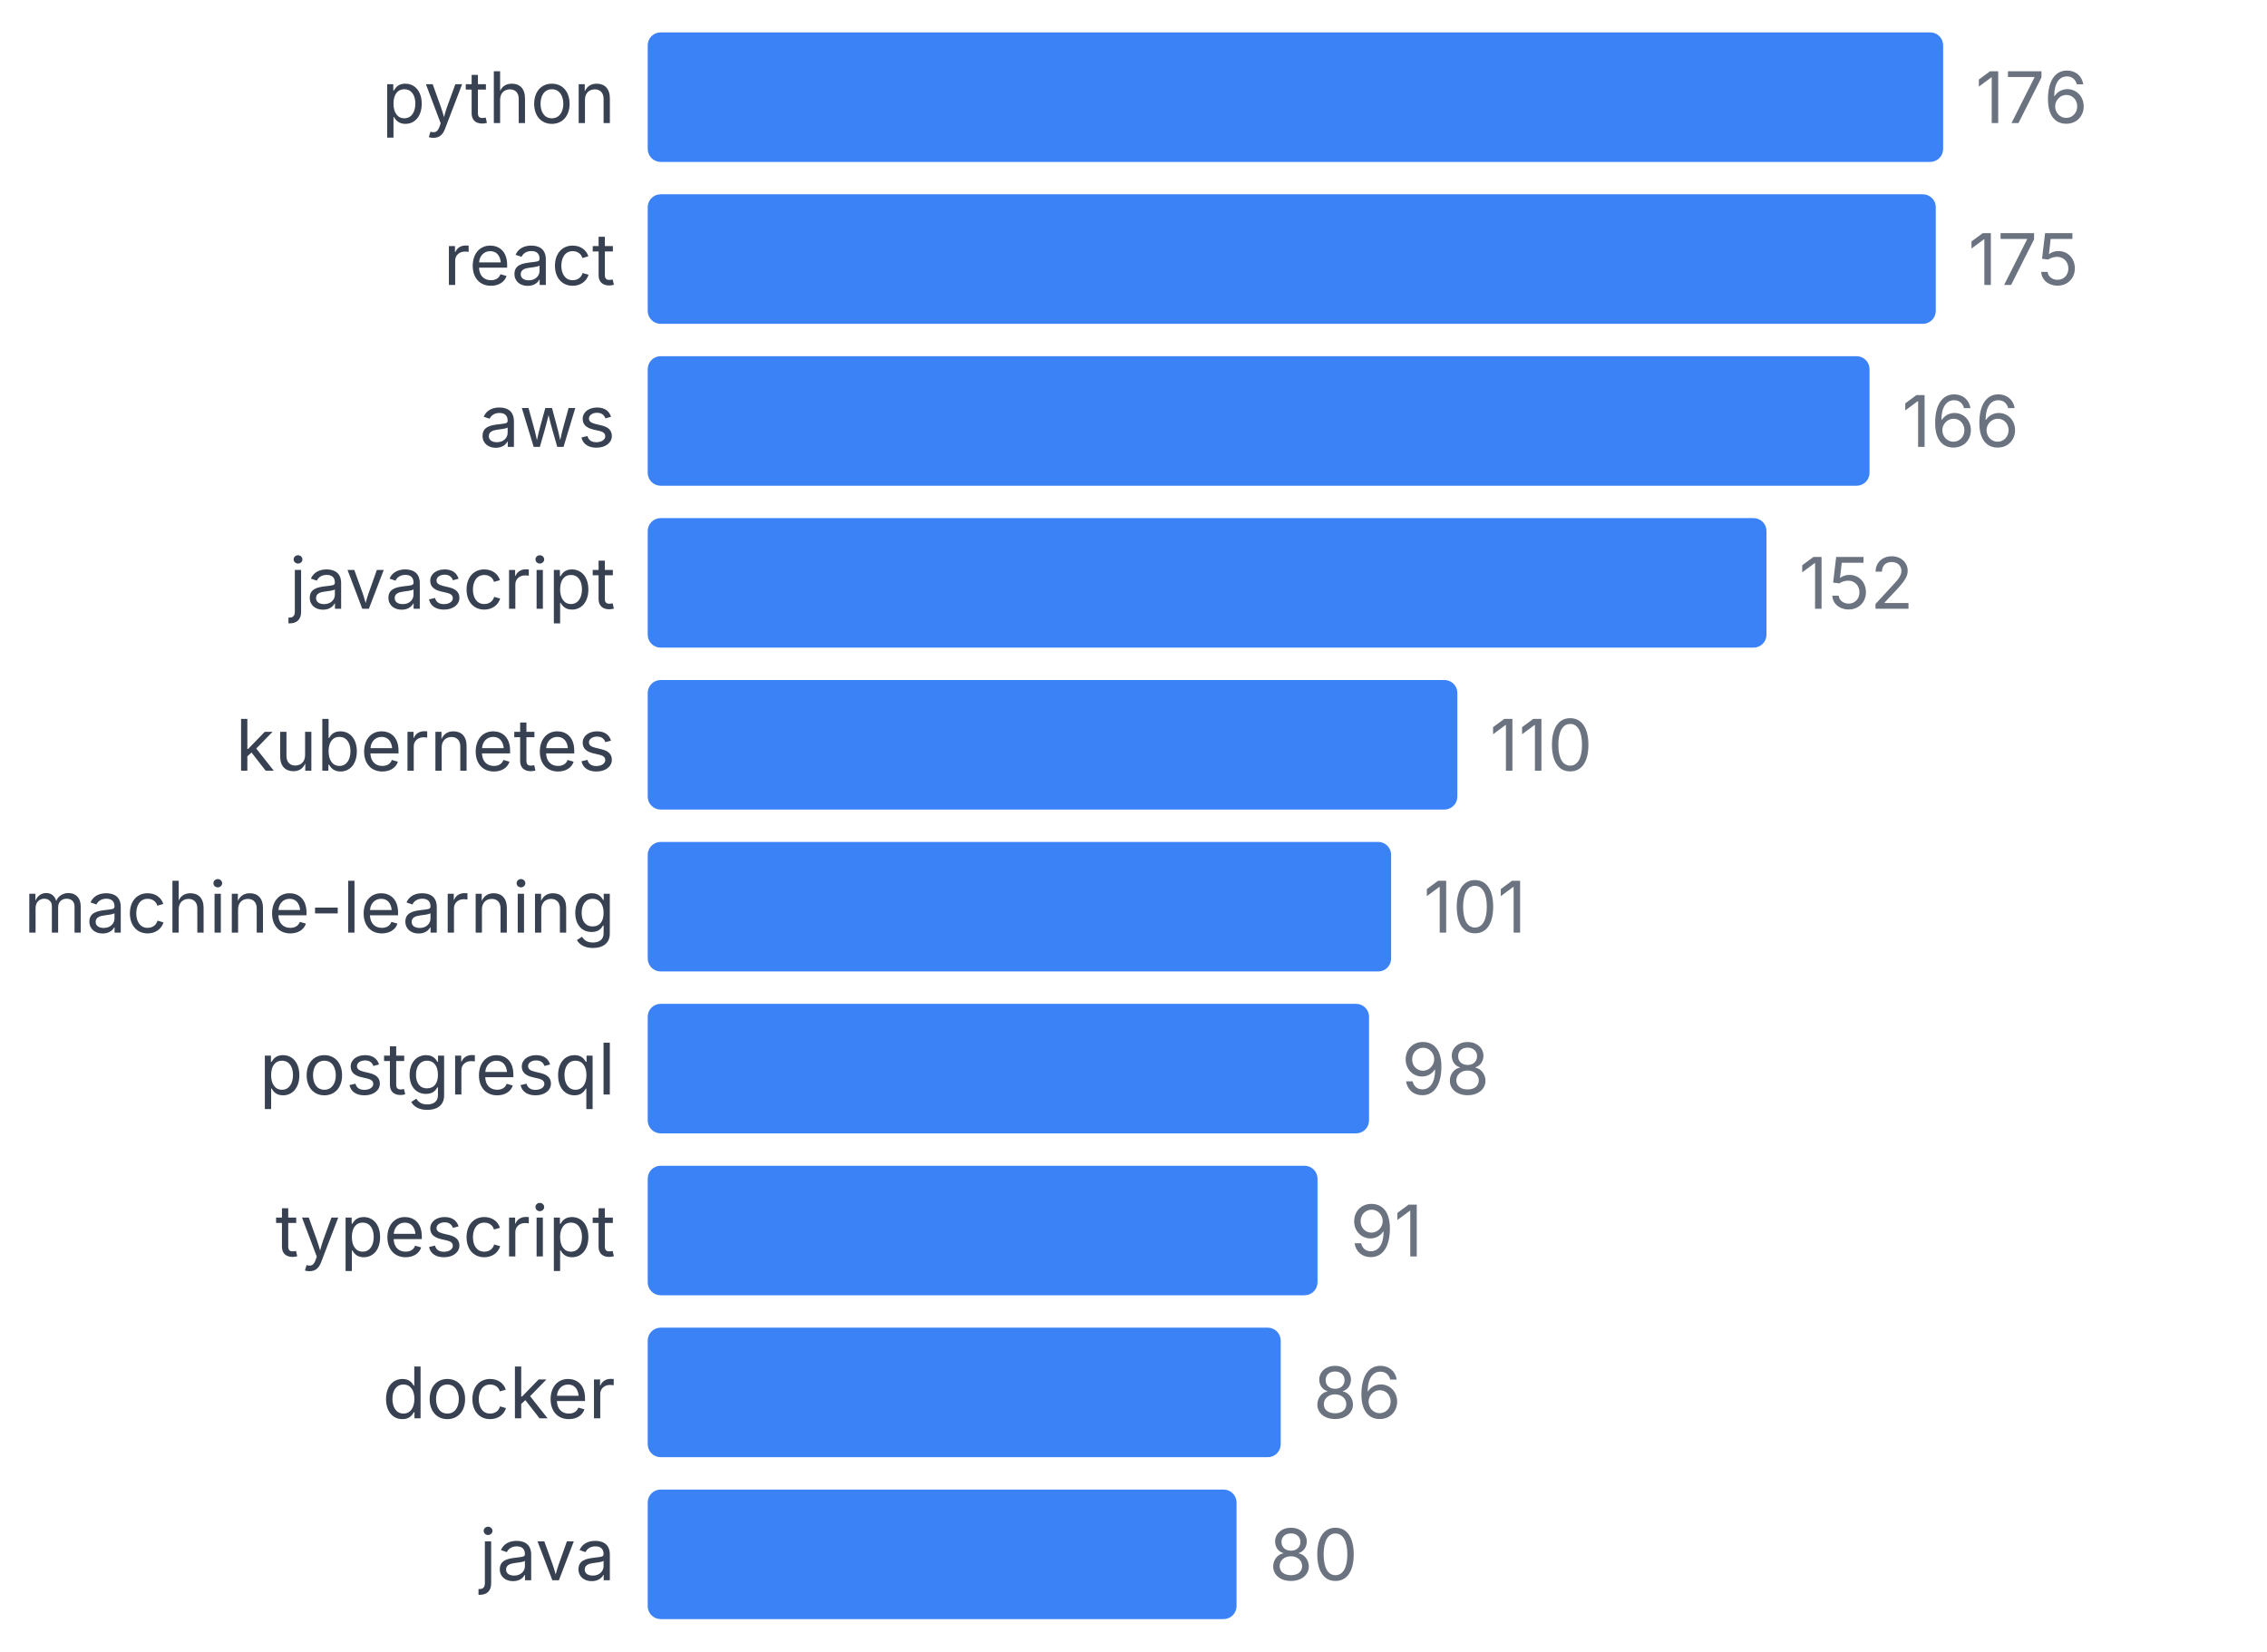
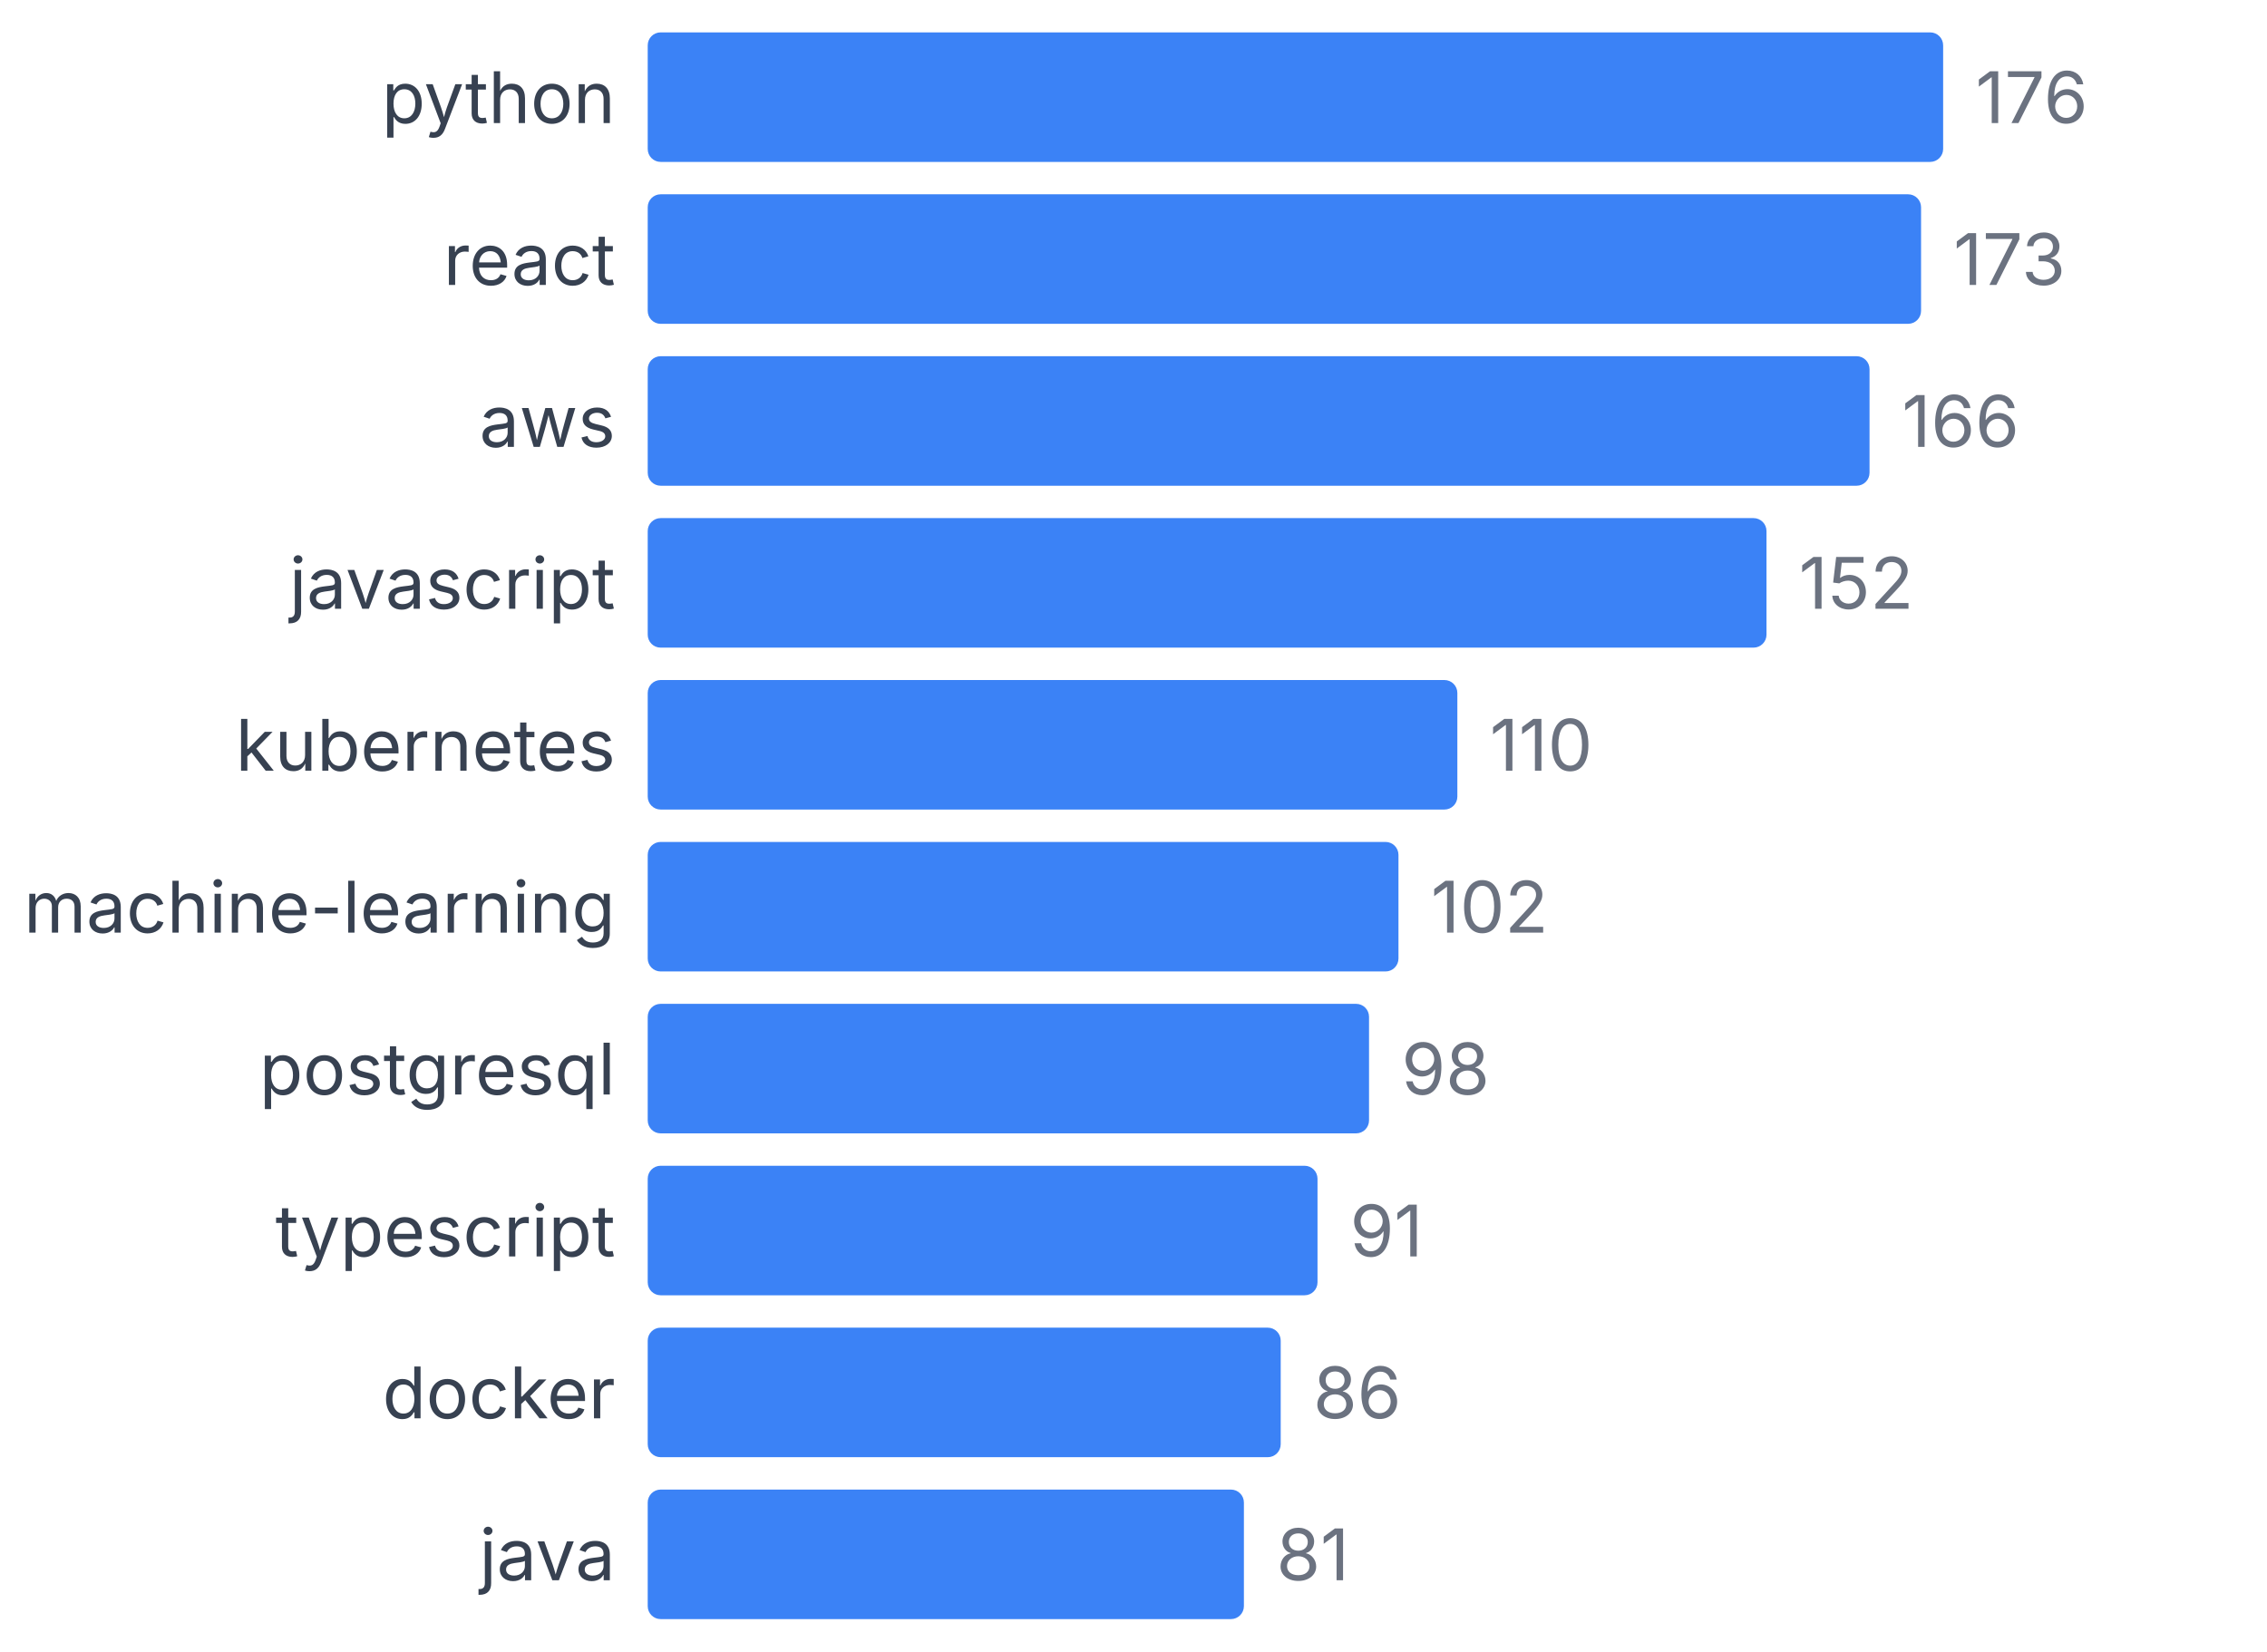
<svg xmlns="http://www.w3.org/2000/svg" width="350" height="255" viewBox="0 0 350 255">
  <style>
    text { font-family: system-ui, -apple-system, sans-serif; }
  </style>
  <text x="95" y="19" text-anchor="end" font-size="11" fill="#374151">python</text>
  <rect x="100" y="5" width="200" height="20" fill="#3b82f6" rx="2" />
  <text x="305" y="19" font-size="11" fill="#6b7280">176</text>
  <text x="95" y="44" text-anchor="end" font-size="11" fill="#374151">react</text>
-   <rect x="100" y="30" width="198.864" height="20" fill="#3b82f6" rx="2" />
-   <text x="303.864" y="44" font-size="11" fill="#6b7280">175</text>
+   <rect x="100" y="30" width="196.591" height="20" fill="#3b82f6" rx="2" />
+   <text x="301.591" y="44" font-size="11" fill="#6b7280">173</text>
  <text x="95" y="69" text-anchor="end" font-size="11" fill="#374151">aws</text>
  <rect x="100" y="55" width="188.636" height="20" fill="#3b82f6" rx="2" />
  <text x="293.636" y="69" font-size="11" fill="#6b7280">166</text>
  <text x="95" y="94" text-anchor="end" font-size="11" fill="#374151">javascript</text>
  <rect x="100" y="80" width="172.727" height="20" fill="#3b82f6" rx="2" />
  <text x="277.727" y="94" font-size="11" fill="#6b7280">152</text>
  <text x="95" y="119" text-anchor="end" font-size="11" fill="#374151">kubernetes</text>
  <rect x="100" y="105" width="125" height="20" fill="#3b82f6" rx="2" />
  <text x="230" y="119" font-size="11" fill="#6b7280">110</text>
  <text x="95" y="144" text-anchor="end" font-size="11" fill="#374151">machine-learning</text>
-   <rect x="100" y="130" width="114.773" height="20" fill="#3b82f6" rx="2" />
-   <text x="219.773" y="144" font-size="11" fill="#6b7280">101</text>
+   <rect x="100" y="130" width="115.909" height="20" fill="#3b82f6" rx="2" />
+   <text x="220.909" y="144" font-size="11" fill="#6b7280">102</text>
  <text x="95" y="169" text-anchor="end" font-size="11" fill="#374151">postgresql</text>
  <rect x="100" y="155" width="111.364" height="20" fill="#3b82f6" rx="2" />
  <text x="216.364" y="169" font-size="11" fill="#6b7280">98</text>
  <text x="95" y="194" text-anchor="end" font-size="11" fill="#374151">typescript</text>
  <rect x="100" y="180" width="103.409" height="20" fill="#3b82f6" rx="2" />
  <text x="208.409" y="194" font-size="11" fill="#6b7280">91</text>
  <text x="95" y="219" text-anchor="end" font-size="11" fill="#374151">docker</text>
  <rect x="100" y="205" width="97.727" height="20" fill="#3b82f6" rx="2" />
  <text x="202.727" y="219" font-size="11" fill="#6b7280">86</text>
  <text x="95" y="244" text-anchor="end" font-size="11" fill="#374151">java</text>
-   <rect x="100" y="230" width="90.909" height="20" fill="#3b82f6" rx="2" />
-   <text x="195.909" y="244" font-size="11" fill="#6b7280">80</text>
+   <rect x="100" y="230" width="92.045" height="20" fill="#3b82f6" rx="2" />
+   <text x="197.045" y="244" font-size="11" fill="#6b7280">81</text>
</svg>
